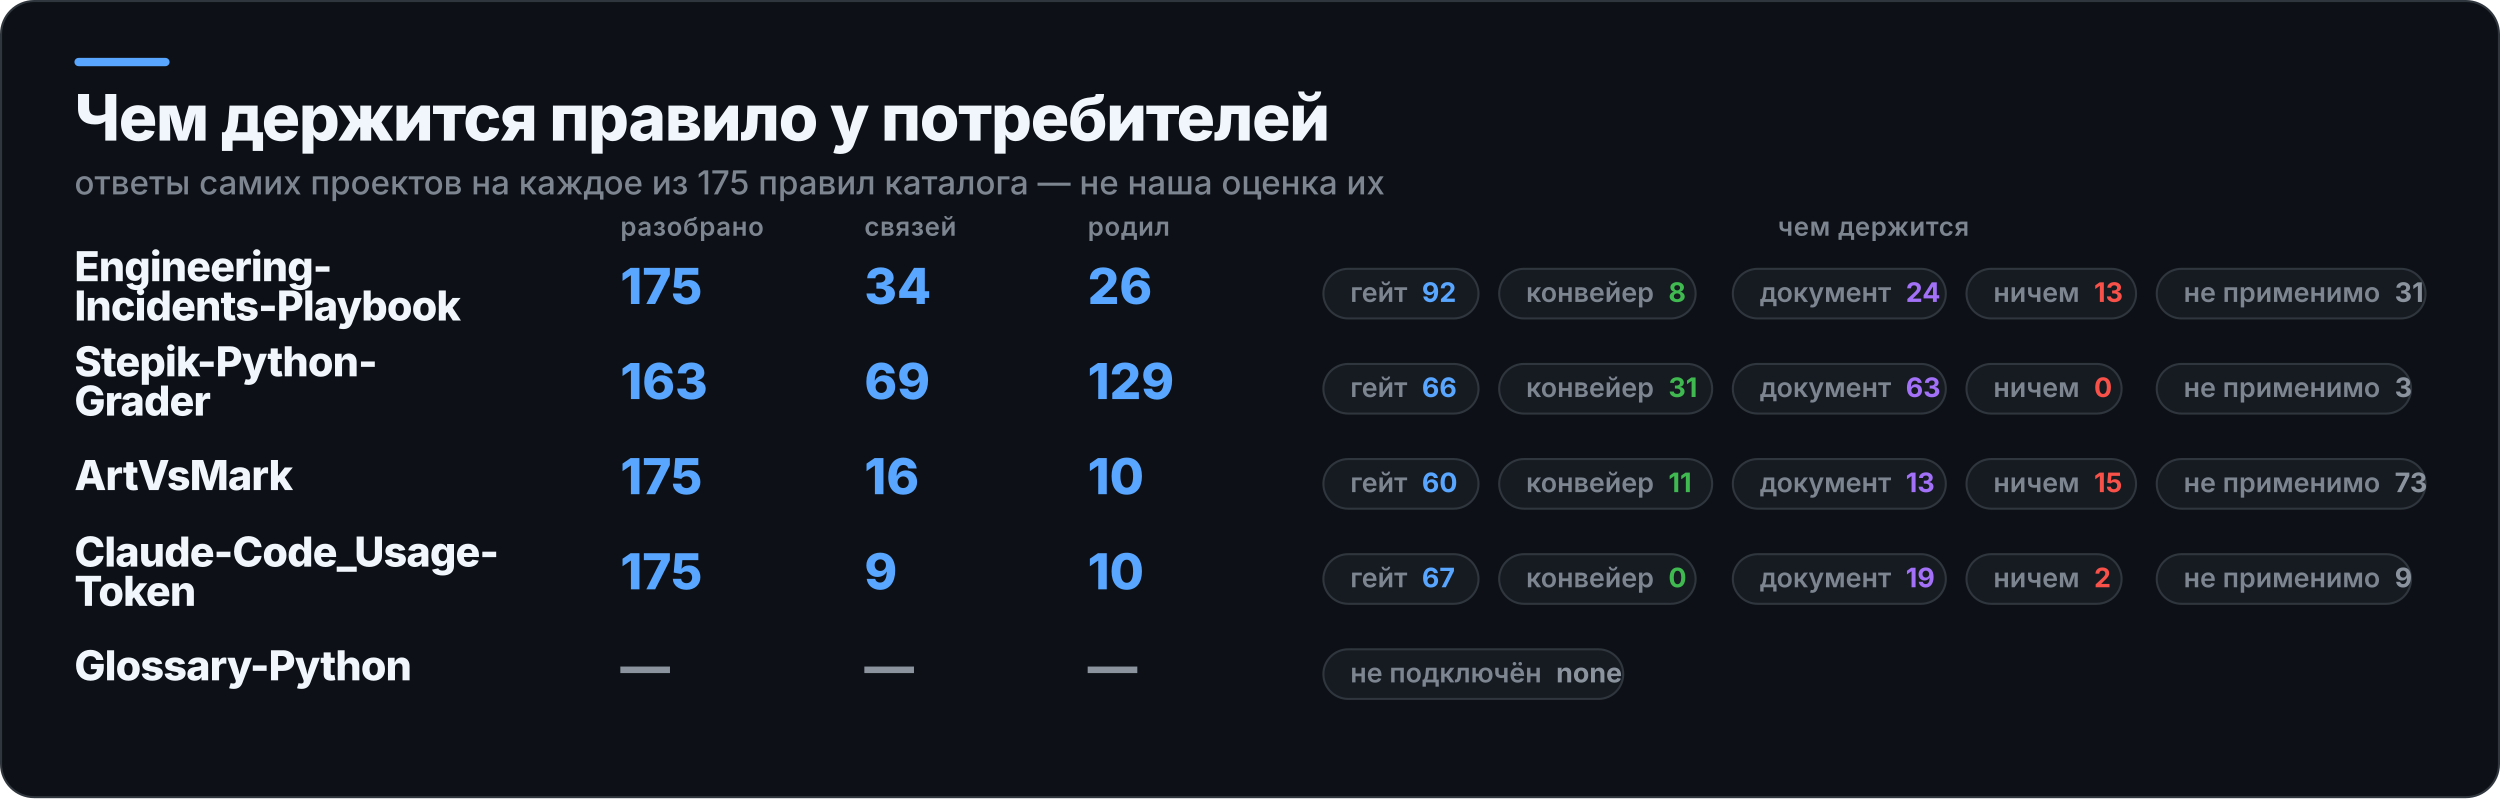
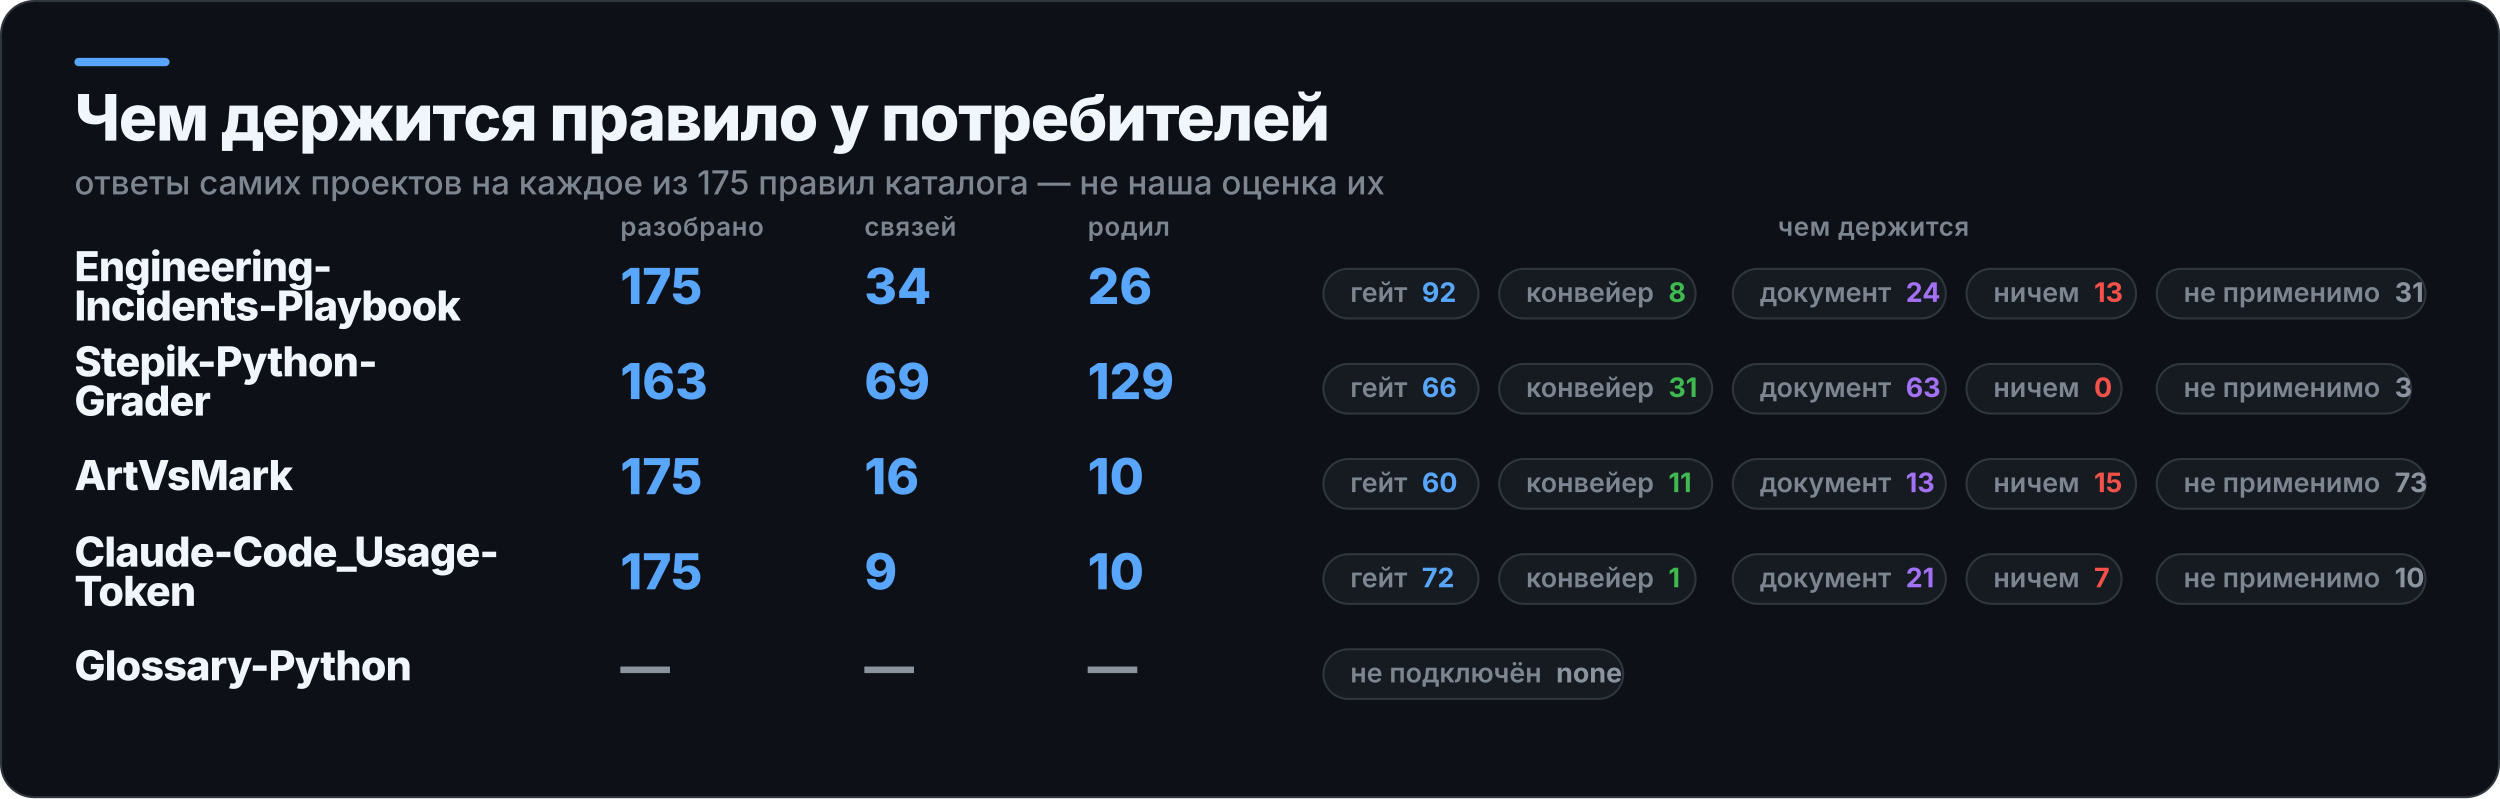
<svg xmlns="http://www.w3.org/2000/svg" width="1209" height="386" viewBox="0 0 1209 386" role="img" aria-label="Чем держится правило у потребителей">
  <rect x="0.5" y="0.5" width="1208" height="385" rx="16" fill="#0D1117" stroke="#30363D" />
  <rect x="36" y="28" width="46" height="4" rx="2" fill="#58A6FF" />
  <text x="36" y="68" fill="#F0F6FC" font-family="Inter,Segoe UI,Helvetica,Arial,sans-serif" font-size="31" font-weight="800" letter-spacing="-0.6">Чем держится правило у потребителей</text>
  <text x="36" y="94" fill="#7D8590" font-family="Inter,Segoe UI,Helvetica,Arial,sans-serif" font-size="16" font-weight="500">ответы самих проектов на каждое из 175 правил каталога — не наша оценка их</text>
  <text x="300" y="114" fill="#7D8590" font-family="Inter,Segoe UI,Helvetica,Arial,sans-serif" font-size="12.5" font-weight="600" letter-spacing="0.3">разобрано</text>
  <text x="418" y="114" fill="#7D8590" font-family="Inter,Segoe UI,Helvetica,Arial,sans-serif" font-size="12.5" font-weight="600" letter-spacing="0.3">связей</text>
  <text x="526" y="114" fill="#7D8590" font-family="Inter,Segoe UI,Helvetica,Arial,sans-serif" font-size="12.5" font-weight="600" letter-spacing="0.3">родил</text>
  <text x="906" y="114" fill="#7D8590" font-family="Inter,Segoe UI,Helvetica,Arial,sans-serif" font-size="12.5" font-weight="600" letter-spacing="0.3" text-anchor="middle">чем держится</text>
  <text x="36" y="136" fill="#F0F6FC" font-family="Inter,Segoe UI,Helvetica,Arial,sans-serif" font-size="20" font-weight="800" letter-spacing="-0.4">Engineering-</text>
  <text x="36" y="155" fill="#F0F6FC" font-family="Inter,Segoe UI,Helvetica,Arial,sans-serif" font-size="20" font-weight="800" letter-spacing="-0.4">Incidents-Playbook</text>
  <text x="300" y="147" fill="#58A6FF" font-family="Inter,Segoe UI,Helvetica,Arial,sans-serif" font-size="24" font-weight="800">175</text>
  <text x="418" y="147" fill="#58A6FF" font-family="Inter,Segoe UI,Helvetica,Arial,sans-serif" font-size="24" font-weight="800">34</text>
  <text x="526" y="147" fill="#58A6FF" font-family="Inter,Segoe UI,Helvetica,Arial,sans-serif" font-size="24" font-weight="800">26</text>
  <rect x="640" y="130" width="75" height="24" rx="12" fill="#161B22" stroke="#30363D" />
  <text x="653" y="146" fill="#7D8590" font-family="Inter,Segoe UI,Helvetica,Arial,sans-serif" font-size="13" font-weight="600">гейт<tspan fill="#58A6FF" font-weight="700" dx="7">92</tspan>
  </text>
  <rect x="725" y="130" width="95" height="24" rx="12" fill="#161B22" stroke="#30363D" />
  <text x="738" y="146" fill="#7D8590" font-family="Inter,Segoe UI,Helvetica,Arial,sans-serif" font-size="13" font-weight="600">конвейер<tspan fill="#3FB950" font-weight="700" dx="7">8</tspan>
  </text>
  <rect x="838" y="130" width="103" height="24" rx="12" fill="#161B22" stroke="#30363D" />
  <text x="851" y="146" fill="#7D8590" font-family="Inter,Segoe UI,Helvetica,Arial,sans-serif" font-size="13" font-weight="600">документ<tspan fill="#A371F7" font-weight="700" dx="7">24</tspan>
  </text>
  <rect x="951" y="130" width="82" height="24" rx="12" fill="#161B22" stroke="#30363D" />
  <text x="964" y="146" fill="#7D8590" font-family="Inter,Segoe UI,Helvetica,Arial,sans-serif" font-size="13" font-weight="600">ничем<tspan fill="#F85149" font-weight="700" dx="7">13</tspan>
  </text>
  <rect x="1043" y="130" width="130" height="24" rx="12" fill="#161B22" stroke="#30363D" />
  <text x="1056" y="146" fill="#7D8590" font-family="Inter,Segoe UI,Helvetica,Arial,sans-serif" font-size="13" font-weight="600">не применимо<tspan fill="#8B949E" font-weight="700" dx="7">31</tspan>
  </text>
  <text x="36" y="182" fill="#F0F6FC" font-family="Inter,Segoe UI,Helvetica,Arial,sans-serif" font-size="20" font-weight="800" letter-spacing="-0.4">Stepik-Python-</text>
  <text x="36" y="201" fill="#F0F6FC" font-family="Inter,Segoe UI,Helvetica,Arial,sans-serif" font-size="20" font-weight="800" letter-spacing="-0.4">Grader</text>
  <text x="300" y="193" fill="#58A6FF" font-family="Inter,Segoe UI,Helvetica,Arial,sans-serif" font-size="24" font-weight="800">163</text>
  <text x="418" y="193" fill="#58A6FF" font-family="Inter,Segoe UI,Helvetica,Arial,sans-serif" font-size="24" font-weight="800">69</text>
  <text x="526" y="193" fill="#58A6FF" font-family="Inter,Segoe UI,Helvetica,Arial,sans-serif" font-size="24" font-weight="800">129</text>
  <rect x="640" y="176" width="75" height="24" rx="12" fill="#161B22" stroke="#30363D" />
  <text x="653" y="192" fill="#7D8590" font-family="Inter,Segoe UI,Helvetica,Arial,sans-serif" font-size="13" font-weight="600">гейт<tspan fill="#58A6FF" font-weight="700" dx="7">66</tspan>
  </text>
  <rect x="725" y="176" width="103" height="24" rx="12" fill="#161B22" stroke="#30363D" />
  <text x="738" y="192" fill="#7D8590" font-family="Inter,Segoe UI,Helvetica,Arial,sans-serif" font-size="13" font-weight="600">конвейер<tspan fill="#3FB950" font-weight="700" dx="7">31</tspan>
  </text>
  <rect x="838" y="176" width="103" height="24" rx="12" fill="#161B22" stroke="#30363D" />
  <text x="851" y="192" fill="#7D8590" font-family="Inter,Segoe UI,Helvetica,Arial,sans-serif" font-size="13" font-weight="600">документ<tspan fill="#A371F7" font-weight="700" dx="7">63</tspan>
  </text>
  <rect x="951" y="176" width="75" height="24" rx="12" fill="#161B22" stroke="#30363D" />
  <text x="964" y="192" fill="#7D8590" font-family="Inter,Segoe UI,Helvetica,Arial,sans-serif" font-size="13" font-weight="600">ничем<tspan fill="#F85149" font-weight="700" dx="7">0</tspan>
  </text>
  <rect x="1043" y="176" width="123" height="24" rx="12" fill="#161B22" stroke="#30363D" />
  <text x="1056" y="192" fill="#7D8590" font-family="Inter,Segoe UI,Helvetica,Arial,sans-serif" font-size="13" font-weight="600">не применимо<tspan fill="#8B949E" font-weight="700" dx="7">3</tspan>
  </text>
  <text x="36" y="237" fill="#F0F6FC" font-family="Inter,Segoe UI,Helvetica,Arial,sans-serif" font-size="20" font-weight="800" letter-spacing="-0.4">ArtVsMark</text>
  <text x="300" y="239" fill="#58A6FF" font-family="Inter,Segoe UI,Helvetica,Arial,sans-serif" font-size="24" font-weight="800">175</text>
  <text x="418" y="239" fill="#58A6FF" font-family="Inter,Segoe UI,Helvetica,Arial,sans-serif" font-size="24" font-weight="800">16</text>
  <text x="526" y="239" fill="#58A6FF" font-family="Inter,Segoe UI,Helvetica,Arial,sans-serif" font-size="24" font-weight="800">10</text>
  <rect x="640" y="222" width="75" height="24" rx="12" fill="#161B22" stroke="#30363D" />
  <text x="653" y="238" fill="#7D8590" font-family="Inter,Segoe UI,Helvetica,Arial,sans-serif" font-size="13" font-weight="600">гейт<tspan fill="#58A6FF" font-weight="700" dx="7">60</tspan>
  </text>
  <rect x="725" y="222" width="103" height="24" rx="12" fill="#161B22" stroke="#30363D" />
  <text x="738" y="238" fill="#7D8590" font-family="Inter,Segoe UI,Helvetica,Arial,sans-serif" font-size="13" font-weight="600">конвейер<tspan fill="#3FB950" font-weight="700" dx="7">11</tspan>
  </text>
  <rect x="838" y="222" width="103" height="24" rx="12" fill="#161B22" stroke="#30363D" />
  <text x="851" y="238" fill="#7D8590" font-family="Inter,Segoe UI,Helvetica,Arial,sans-serif" font-size="13" font-weight="600">документ<tspan fill="#A371F7" font-weight="700" dx="7">13</tspan>
  </text>
  <rect x="951" y="222" width="82" height="24" rx="12" fill="#161B22" stroke="#30363D" />
  <text x="964" y="238" fill="#7D8590" font-family="Inter,Segoe UI,Helvetica,Arial,sans-serif" font-size="13" font-weight="600">ничем<tspan fill="#F85149" font-weight="700" dx="7">15</tspan>
  </text>
  <rect x="1043" y="222" width="130" height="24" rx="12" fill="#161B22" stroke="#30363D" />
  <text x="1056" y="238" fill="#7D8590" font-family="Inter,Segoe UI,Helvetica,Arial,sans-serif" font-size="13" font-weight="600">не применимо<tspan fill="#8B949E" font-weight="700" dx="7">73</tspan>
  </text>
  <text x="36" y="274" fill="#F0F6FC" font-family="Inter,Segoe UI,Helvetica,Arial,sans-serif" font-size="20" font-weight="800" letter-spacing="-0.4">Claude-Code_Usage-</text>
  <text x="36" y="293" fill="#F0F6FC" font-family="Inter,Segoe UI,Helvetica,Arial,sans-serif" font-size="20" font-weight="800" letter-spacing="-0.4">Token</text>
  <text x="300" y="285" fill="#58A6FF" font-family="Inter,Segoe UI,Helvetica,Arial,sans-serif" font-size="24" font-weight="800">175</text>
  <text x="418" y="285" fill="#58A6FF" font-family="Inter,Segoe UI,Helvetica,Arial,sans-serif" font-size="24" font-weight="800">9</text>
  <text x="526" y="285" fill="#58A6FF" font-family="Inter,Segoe UI,Helvetica,Arial,sans-serif" font-size="24" font-weight="800">10</text>
  <rect x="640" y="268" width="75" height="24" rx="12" fill="#161B22" stroke="#30363D" />
-   <text x="653" y="284" fill="#7D8590" font-family="Inter,Segoe UI,Helvetica,Arial,sans-serif" font-size="13" font-weight="600">гейт<tspan fill="#58A6FF" font-weight="700" dx="7">67</tspan>
+   <text x="653" y="284" fill="#7D8590" font-family="Inter,Segoe UI,Helvetica,Arial,sans-serif" font-size="13" font-weight="600">гейт<tspan fill="#58A6FF" font-weight="700" dx="7">72</tspan>
  </text>
  <rect x="725" y="268" width="95" height="24" rx="12" fill="#161B22" stroke="#30363D" />
-   <text x="738" y="284" fill="#7D8590" font-family="Inter,Segoe UI,Helvetica,Arial,sans-serif" font-size="13" font-weight="600">конвейер<tspan fill="#3FB950" font-weight="700" dx="7">0</tspan>
+   <text x="738" y="284" fill="#7D8590" font-family="Inter,Segoe UI,Helvetica,Arial,sans-serif" font-size="13" font-weight="600">конвейер<tspan fill="#3FB950" font-weight="700" dx="7">1</tspan>
  </text>
  <rect x="838" y="268" width="103" height="24" rx="12" fill="#161B22" stroke="#30363D" />
-   <text x="851" y="284" fill="#7D8590" font-family="Inter,Segoe UI,Helvetica,Arial,sans-serif" font-size="13" font-weight="600">документ<tspan fill="#A371F7" font-weight="700" dx="7">19</tspan>
+   <text x="851" y="284" fill="#7D8590" font-family="Inter,Segoe UI,Helvetica,Arial,sans-serif" font-size="13" font-weight="600">документ<tspan fill="#A371F7" font-weight="700" dx="7">21</tspan>
  </text>
  <rect x="951" y="268" width="75" height="24" rx="12" fill="#161B22" stroke="#30363D" />
-   <text x="964" y="284" fill="#7D8590" font-family="Inter,Segoe UI,Helvetica,Arial,sans-serif" font-size="13" font-weight="600">ничем<tspan fill="#F85149" font-weight="700" dx="7">2</tspan>
+   <text x="964" y="284" fill="#7D8590" font-family="Inter,Segoe UI,Helvetica,Arial,sans-serif" font-size="13" font-weight="600">ничем<tspan fill="#F85149" font-weight="700" dx="7">7</tspan>
  </text>
-   <rect x="1043" y="268" width="123" height="24" rx="12" fill="#161B22" stroke="#30363D" />
-   <text x="1056" y="284" fill="#7D8590" font-family="Inter,Segoe UI,Helvetica,Arial,sans-serif" font-size="13" font-weight="600">не применимо<tspan fill="#8B949E" font-weight="700" dx="7">9</tspan>
+   <rect x="1043" y="268" width="130" height="24" rx="12" fill="#161B22" stroke="#30363D" />
+   <text x="1056" y="284" fill="#7D8590" font-family="Inter,Segoe UI,Helvetica,Arial,sans-serif" font-size="13" font-weight="600">не применимо<tspan fill="#8B949E" font-weight="700" dx="7">10</tspan>
  </text>
  <text x="36" y="329" fill="#F0F6FC" font-family="Inter,Segoe UI,Helvetica,Arial,sans-serif" font-size="20" font-weight="800" letter-spacing="-0.4">Glossary-Python</text>
  <text x="300" y="331" fill="#8B949E" font-family="Inter,Segoe UI,Helvetica,Arial,sans-serif" font-size="24" font-weight="800">—</text>
  <text x="418" y="331" fill="#8B949E" font-family="Inter,Segoe UI,Helvetica,Arial,sans-serif" font-size="24" font-weight="800">—</text>
  <text x="526" y="331" fill="#8B949E" font-family="Inter,Segoe UI,Helvetica,Arial,sans-serif" font-size="24" font-weight="800">—</text>
  <rect x="640" y="314" width="145" height="24" rx="12" fill="#161B22" stroke="#30363D" />
  <text x="653" y="330" fill="#7D8590" font-family="Inter,Segoe UI,Helvetica,Arial,sans-serif" font-size="13" font-weight="600">не подключён<tspan fill="#8B949E" font-weight="700" dx="7">none</tspan>
  </text>
</svg>
